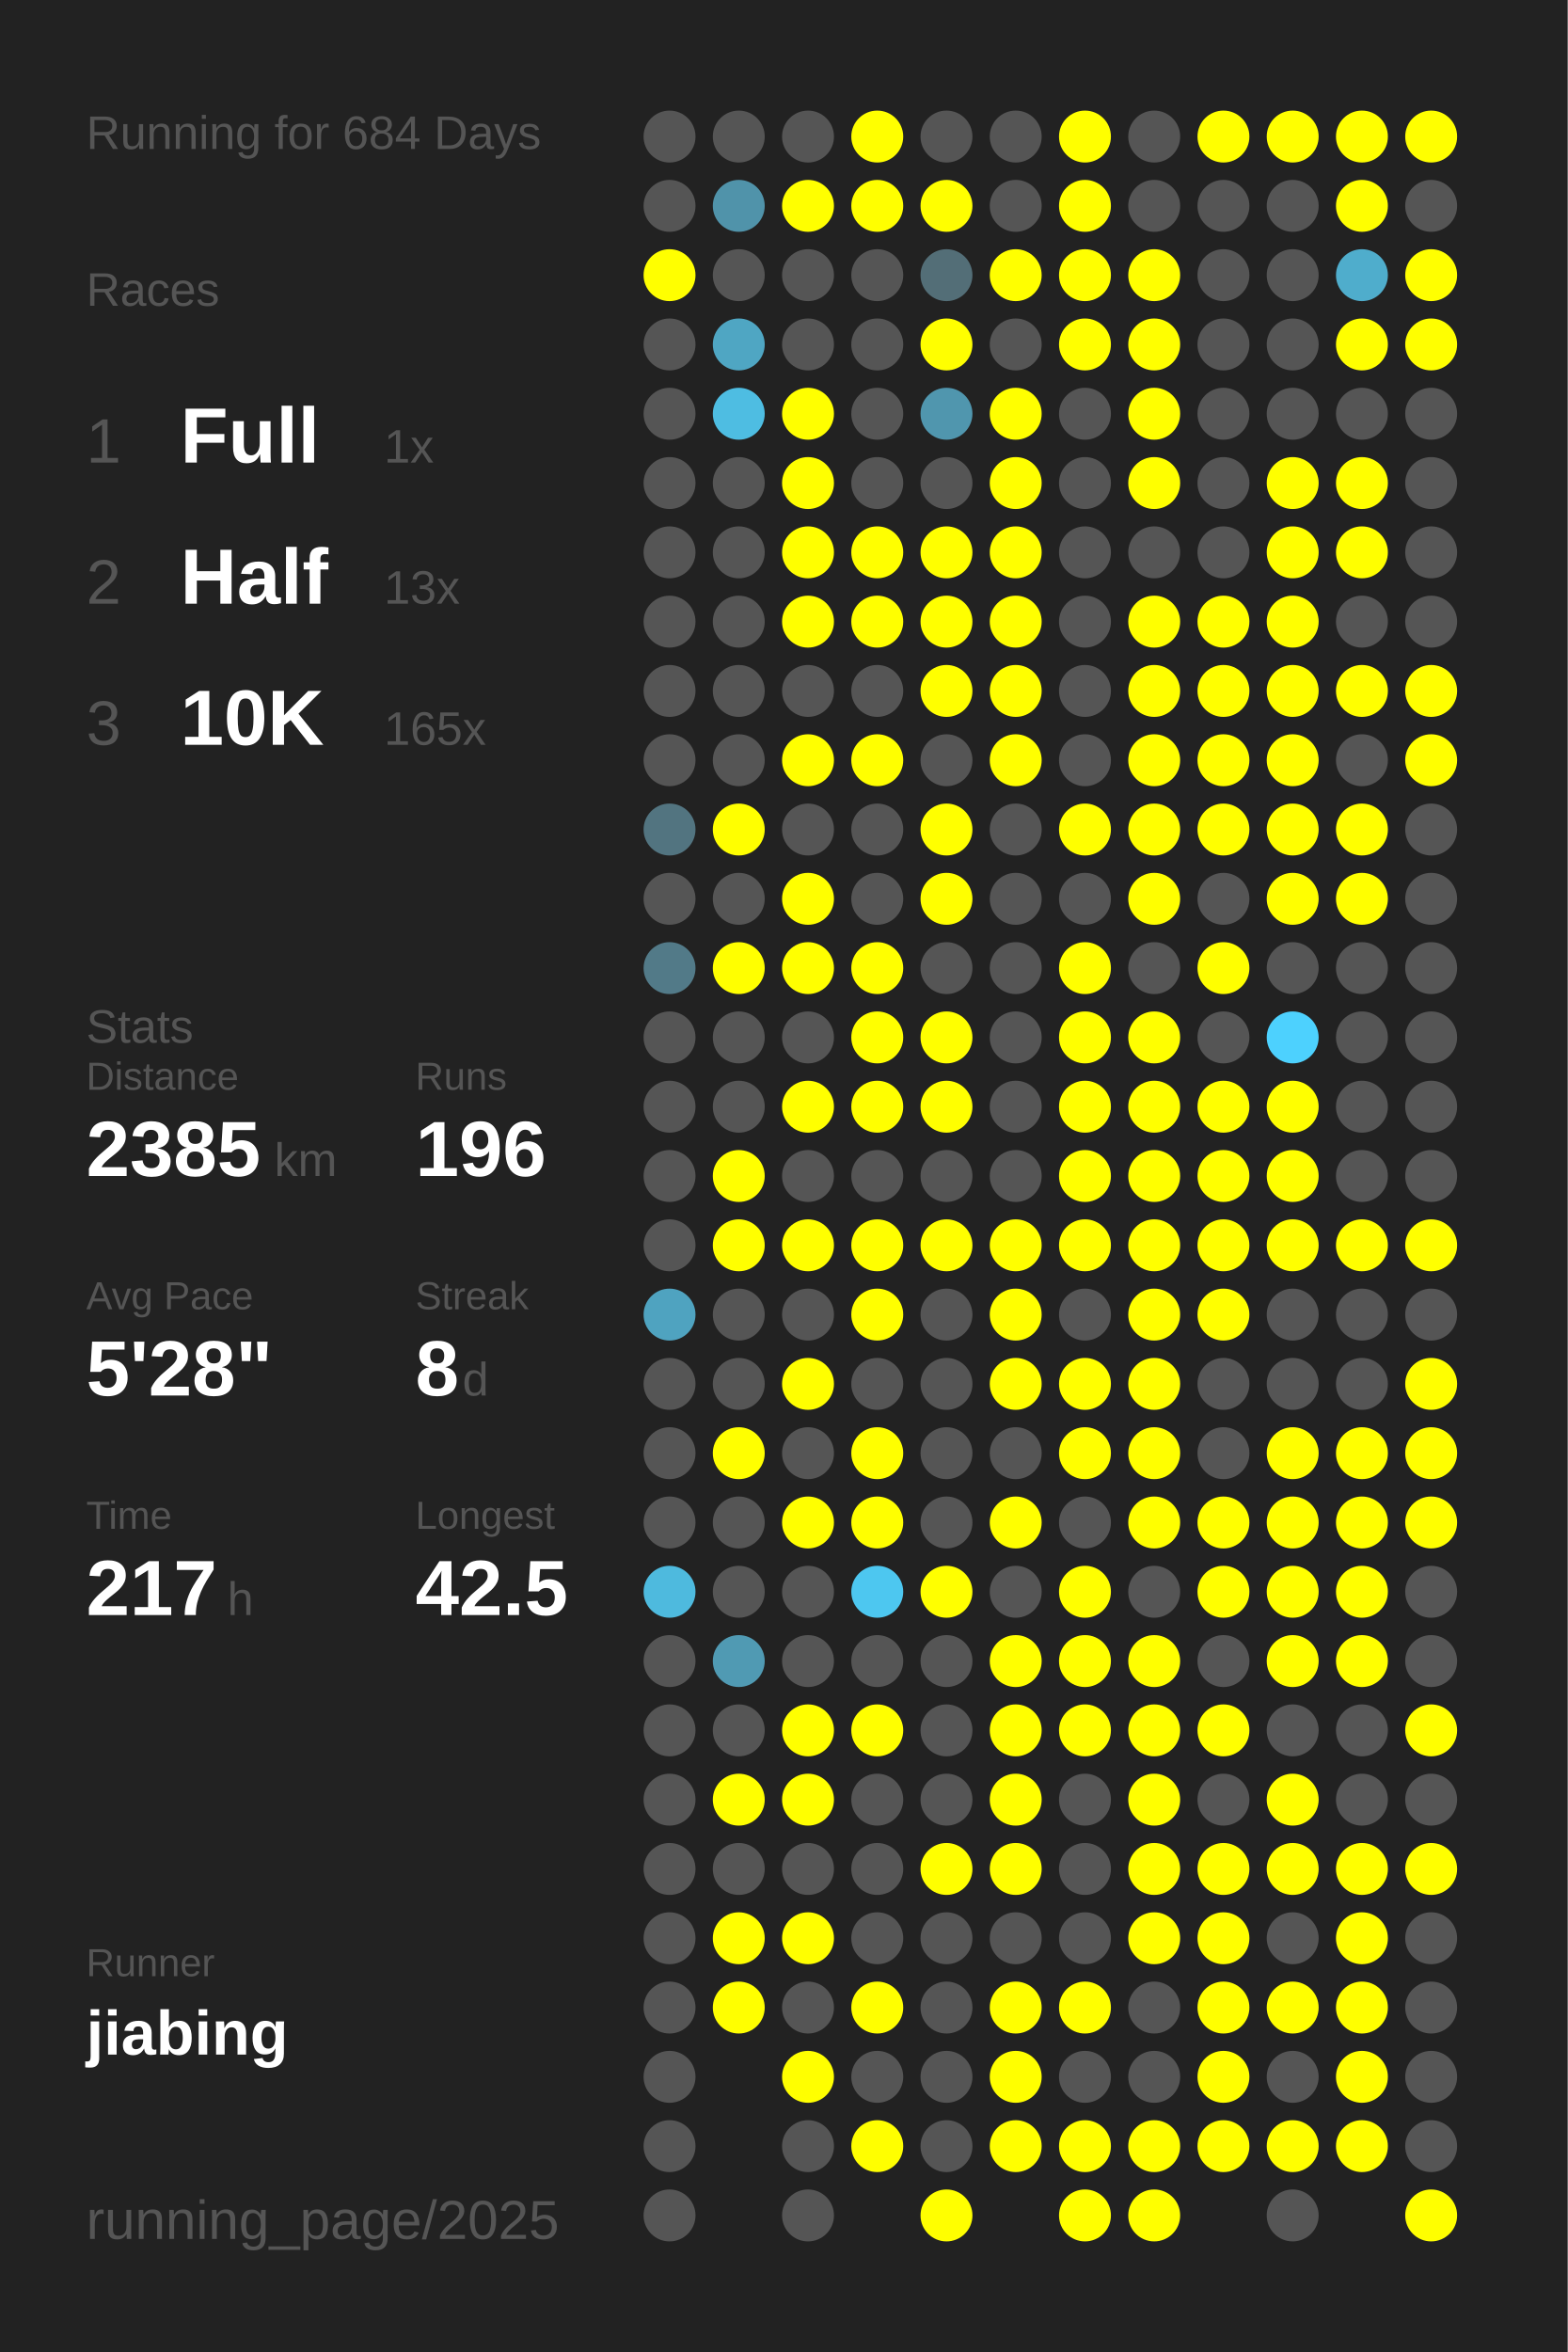
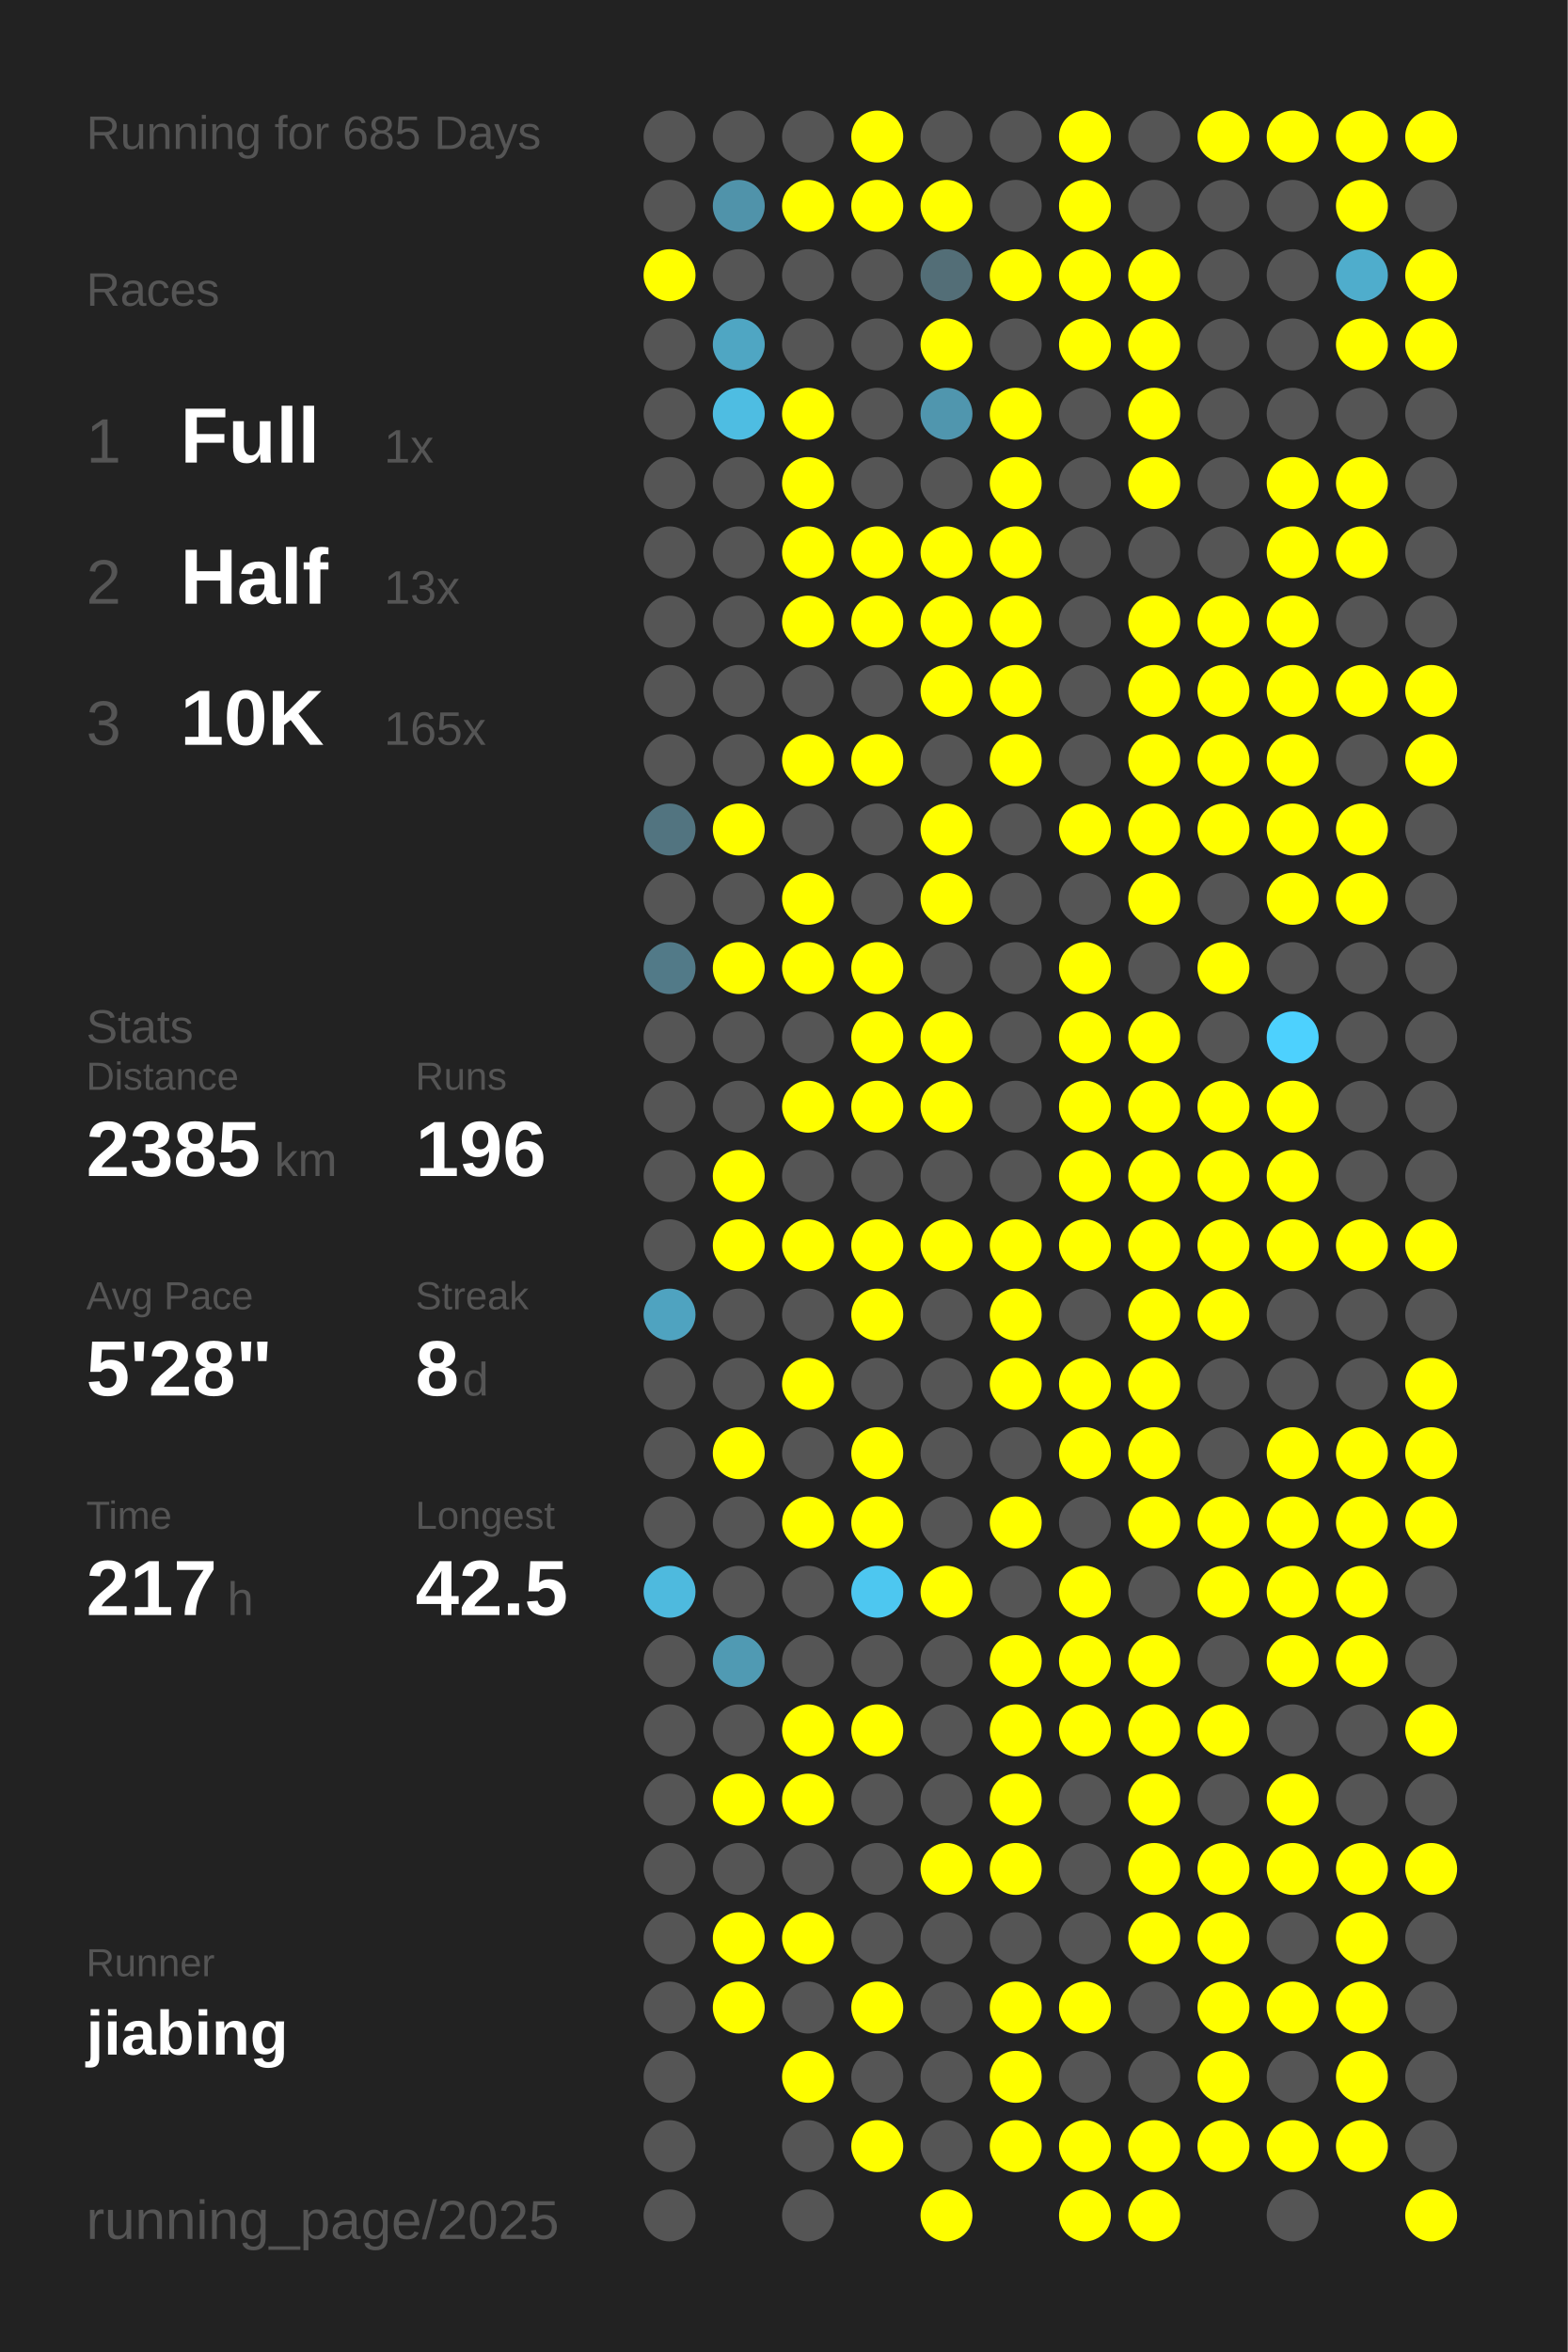
<svg xmlns="http://www.w3.org/2000/svg" baseProfile="full" height="300mm" version="1.1" viewBox="0,0,200,300" width="200mm">
  <defs />
  <rect fill="#222222" height="300" width="200" x="0" y="0" />
-   <text fill="#555555" style="font-size:6px; font-family:Arial;" x="11" y="19">Running for 684 Days</text>
+   <text fill="#555555" style="font-size:6px; font-family:Arial;" x="11" y="19">Running for 685 Days</text>
  <text fill="#555555" style="font-size:6px; font-family:Arial;" x="11" y="39">Races</text>
  <text fill="#555555" style="font-size:8px; font-family:Arial;" x="11" y="59">1</text>
  <text fill="#FFFFFF" style="font-size:10px; font-family:Arial; font-weight:bold;" x="23" y="59">Full</text>
  <text fill="#555555" style="font-size:6px; font-family:Arial;" x="49" y="59">1x</text>
  <text fill="#555555" style="font-size:8px; font-family:Arial;" x="11" y="77">2</text>
  <text fill="#FFFFFF" style="font-size:10px; font-family:Arial; font-weight:bold;" x="23" y="77">Half</text>
  <text fill="#555555" style="font-size:6px; font-family:Arial;" x="49" y="77">13x</text>
  <text fill="#555555" style="font-size:8px; font-family:Arial;" x="11" y="95">3</text>
  <text fill="#FFFFFF" style="font-size:10px; font-family:Arial; font-weight:bold;" x="23" y="95">10K</text>
  <text fill="#555555" style="font-size:6px; font-family:Arial;" x="49" y="95">165x</text>
  <text fill="#555555" style="font-size:6px; font-family:Arial;" x="11" y="133">Stats</text>
  <text fill="#555555" style="font-size:5px; font-family:Arial;" x="11" y="139">Distance</text>
  <text fill="#FFFFFF" style="font-size:10px; font-family:Arial; font-weight:bold;" x="11" y="150">2385</text>
  <text fill="#555555" style="font-size:6px; font-family:Arial;" x="35" y="150">km</text>
  <text fill="#555555" style="font-size:5px; font-family:Arial;" x="53" y="139">Runs</text>
  <text fill="#FFFFFF" style="font-size:10px; font-family:Arial; font-weight:bold;" x="53" y="150">196</text>
  <text fill="#555555" style="font-size:5px; font-family:Arial;" x="11" y="167">Avg Pace</text>
  <text fill="#FFFFFF" style="font-size:10px; font-family:Arial; font-weight:bold;" x="11" y="178">5'28"</text>
  <text fill="#555555" style="font-size:5px; font-family:Arial;" x="53" y="167">Streak</text>
  <text fill="#FFFFFF" style="font-size:10px; font-family:Arial; font-weight:bold;" x="53" y="178">8</text>
  <text fill="#555555" style="font-size:6px; font-family:Arial;" x="59" y="178">d</text>
  <text fill="#555555" style="font-size:5px; font-family:Arial;" x="11" y="195">Time</text>
  <text fill="#FFFFFF" style="font-size:10px; font-family:Arial; font-weight:bold;" x="11" y="206">217</text>
  <text fill="#555555" style="font-size:6px; font-family:Arial;" x="29" y="206">h</text>
  <text fill="#555555" style="font-size:5px; font-family:Arial;" x="53" y="195">Longest</text>
  <text fill="#FFFFFF" style="font-size:10px; font-family:Arial; font-weight:bold;" x="53" y="206">42.5</text>
  <text fill="#555555" style="font-size:5px; font-family:Arial;" x="11" y="252.065">Runner</text>
  <text fill="#FFFFFF" style="font-size:8px; font-family:Arial; font-weight:bold;" x="11" y="262.065">jiabing</text>
  <text fill="#555555" style="font-size:7px; font-family:Arial;" x="11" y="285.581">running_page/2025</text>
  <circle cx="85.417" cy="17.419" fill="#555555" r="3.312" />
  <circle cx="85.417" cy="26.258" fill="#555555" r="3.312" />
  <circle cx="85.417" cy="35.097" fill="#FFFF00" r="3.312" />
  <circle cx="85.417" cy="43.935" fill="#555555" r="3.312" />
  <circle cx="85.417" cy="52.774" fill="#555555" r="3.312" />
  <circle cx="85.417" cy="61.613" fill="#555555" r="3.312" />
  <circle cx="85.417" cy="70.452" fill="#555555" r="3.312" />
  <circle cx="85.417" cy="79.29" fill="#555555" r="3.312" />
  <circle cx="85.417" cy="88.129" fill="#555555" r="3.312" />
  <circle cx="85.417" cy="96.968" fill="#555555" r="3.312" />
  <circle cx="85.417" cy="105.806" fill="#527480" r="3.312" />
  <circle cx="85.417" cy="114.645" fill="#555555" r="3.312" />
  <circle cx="85.417" cy="123.484" fill="#527a88" r="3.312" />
  <circle cx="85.417" cy="132.323" fill="#555555" r="3.312" />
  <circle cx="85.417" cy="141.161" fill="#555555" r="3.312" />
  <circle cx="85.417" cy="150" fill="#555555" r="3.312" />
  <circle cx="85.417" cy="158.839" fill="#555555" r="3.312" />
  <circle cx="85.417" cy="167.677" fill="#4fa3c0" r="3.312" />
  <circle cx="85.417" cy="176.516" fill="#555555" r="3.312" />
  <circle cx="85.417" cy="185.355" fill="#555555" r="3.312" />
  <circle cx="85.417" cy="194.194" fill="#555555" r="3.312" />
  <circle cx="85.417" cy="203.032" fill="#4ebade" r="3.312" />
  <circle cx="85.417" cy="211.871" fill="#555555" r="3.312" />
  <circle cx="85.417" cy="220.71" fill="#555555" r="3.312" />
  <circle cx="85.417" cy="229.548" fill="#555555" r="3.312" />
  <circle cx="85.417" cy="238.387" fill="#555555" r="3.312" />
  <circle cx="85.417" cy="247.226" fill="#555555" r="3.312" />
  <circle cx="85.417" cy="256.065" fill="#555555" r="3.312" />
  <circle cx="85.417" cy="264.903" fill="#555555" r="3.312" />
  <circle cx="85.417" cy="273.742" fill="#555555" r="3.312" />
  <circle cx="85.417" cy="282.581" fill="#555555" r="3.312" />
  <circle cx="94.25" cy="17.419" fill="#555555" r="3.312" />
  <circle cx="94.25" cy="26.258" fill="#5093aa" r="3.312" />
  <circle cx="94.25" cy="35.097" fill="#555555" r="3.312" />
  <circle cx="94.25" cy="43.935" fill="#4fa6c3" r="3.312" />
  <circle cx="94.25" cy="52.774" fill="#4ebde2" r="3.312" />
  <circle cx="94.25" cy="61.613" fill="#555555" r="3.312" />
  <circle cx="94.25" cy="70.452" fill="#555555" r="3.312" />
  <circle cx="94.25" cy="79.29" fill="#555555" r="3.312" />
  <circle cx="94.25" cy="88.129" fill="#555555" r="3.312" />
  <circle cx="94.25" cy="96.968" fill="#555555" r="3.312" />
  <circle cx="94.25" cy="105.806" fill="#FFFF00" r="3.312" />
  <circle cx="94.25" cy="114.645" fill="#555555" r="3.312" />
  <circle cx="94.25" cy="123.484" fill="#FFFF00" r="3.312" />
  <circle cx="94.25" cy="132.323" fill="#555555" r="3.312" />
  <circle cx="94.25" cy="141.161" fill="#555555" r="3.312" />
  <circle cx="94.25" cy="150" fill="#FFFF00" r="3.312" />
  <circle cx="94.25" cy="158.839" fill="#FFFF00" r="3.312" />
  <circle cx="94.25" cy="167.677" fill="#555555" r="3.312" />
  <circle cx="94.25" cy="176.516" fill="#555555" r="3.312" />
  <circle cx="94.25" cy="185.355" fill="#FFFF00" r="3.312" />
  <circle cx="94.25" cy="194.194" fill="#555555" r="3.312" />
  <circle cx="94.25" cy="203.032" fill="#555555" r="3.312" />
  <circle cx="94.25" cy="211.871" fill="#509ab3" r="3.312" />
  <circle cx="94.25" cy="220.71" fill="#555555" r="3.312" />
  <circle cx="94.25" cy="229.548" fill="#FFFF00" r="3.312" />
  <circle cx="94.25" cy="238.387" fill="#555555" r="3.312" />
  <circle cx="94.25" cy="247.226" fill="#FFFF00" r="3.312" />
  <circle cx="94.25" cy="256.065" fill="#FFFF00" r="3.312" />
  <circle cx="103.083" cy="17.419" fill="#555555" r="3.312" />
  <circle cx="103.083" cy="26.258" fill="#FFFF00" r="3.312" />
  <circle cx="103.083" cy="35.097" fill="#555555" r="3.312" />
  <circle cx="103.083" cy="43.935" fill="#555555" r="3.312" />
  <circle cx="103.083" cy="52.774" fill="#FFFF00" r="3.312" />
  <circle cx="103.083" cy="61.613" fill="#FFFF00" r="3.312" />
  <circle cx="103.083" cy="70.452" fill="#FFFF00" r="3.312" />
  <circle cx="103.083" cy="79.29" fill="#FFFF00" r="3.312" />
  <circle cx="103.083" cy="88.129" fill="#555555" r="3.312" />
  <circle cx="103.083" cy="96.968" fill="#FFFF00" r="3.312" />
  <circle cx="103.083" cy="105.806" fill="#555555" r="3.312" />
  <circle cx="103.083" cy="114.645" fill="#FFFF00" r="3.312" />
  <circle cx="103.083" cy="123.484" fill="#FFFF00" r="3.312" />
  <circle cx="103.083" cy="132.323" fill="#555555" r="3.312" />
  <circle cx="103.083" cy="141.161" fill="#FFFF00" r="3.312" />
  <circle cx="103.083" cy="150" fill="#555555" r="3.312" />
  <circle cx="103.083" cy="158.839" fill="#FFFF00" r="3.312" />
  <circle cx="103.083" cy="167.677" fill="#555555" r="3.312" />
  <circle cx="103.083" cy="176.516" fill="#FFFF00" r="3.312" />
  <circle cx="103.083" cy="185.355" fill="#555555" r="3.312" />
  <circle cx="103.083" cy="194.194" fill="#FFFF00" r="3.312" />
  <circle cx="103.083" cy="203.032" fill="#555555" r="3.312" />
  <circle cx="103.083" cy="211.871" fill="#555555" r="3.312" />
  <circle cx="103.083" cy="220.71" fill="#FFFF00" r="3.312" />
  <circle cx="103.083" cy="229.548" fill="#FFFF00" r="3.312" />
  <circle cx="103.083" cy="238.387" fill="#555555" r="3.312" />
  <circle cx="103.083" cy="247.226" fill="#FFFF00" r="3.312" />
  <circle cx="103.083" cy="256.065" fill="#555555" r="3.312" />
  <circle cx="103.083" cy="264.903" fill="#FFFF00" r="3.312" />
  <circle cx="103.083" cy="273.742" fill="#555555" r="3.312" />
  <circle cx="103.083" cy="282.581" fill="#555555" r="3.312" />
  <circle cx="111.917" cy="17.419" fill="#FFFF00" r="3.312" />
  <circle cx="111.917" cy="26.258" fill="#FFFF00" r="3.312" />
  <circle cx="111.917" cy="35.097" fill="#555555" r="3.312" />
  <circle cx="111.917" cy="43.935" fill="#555555" r="3.312" />
  <circle cx="111.917" cy="52.774" fill="#555555" r="3.312" />
  <circle cx="111.917" cy="61.613" fill="#555555" r="3.312" />
  <circle cx="111.917" cy="70.452" fill="#FFFF00" r="3.312" />
  <circle cx="111.917" cy="79.29" fill="#FFFF00" r="3.312" />
  <circle cx="111.917" cy="88.129" fill="#555555" r="3.312" />
  <circle cx="111.917" cy="96.968" fill="#FFFF00" r="3.312" />
  <circle cx="111.917" cy="105.806" fill="#555555" r="3.312" />
  <circle cx="111.917" cy="114.645" fill="#555555" r="3.312" />
  <circle cx="111.917" cy="123.484" fill="#FFFF00" r="3.312" />
  <circle cx="111.917" cy="132.323" fill="#FFFF00" r="3.312" />
  <circle cx="111.917" cy="141.161" fill="#FFFF00" r="3.312" />
  <circle cx="111.917" cy="150" fill="#555555" r="3.312" />
  <circle cx="111.917" cy="158.839" fill="#FFFF00" r="3.312" />
  <circle cx="111.917" cy="167.677" fill="#FFFF00" r="3.312" />
  <circle cx="111.917" cy="176.516" fill="#555555" r="3.312" />
  <circle cx="111.917" cy="185.355" fill="#FFFF00" r="3.312" />
  <circle cx="111.917" cy="194.194" fill="#FFFF00" r="3.312" />
  <circle cx="111.917" cy="203.032" fill="#4dc7f0" r="3.312" />
  <circle cx="111.917" cy="211.871" fill="#555555" r="3.312" />
  <circle cx="111.917" cy="220.71" fill="#FFFF00" r="3.312" />
  <circle cx="111.917" cy="229.548" fill="#555555" r="3.312" />
  <circle cx="111.917" cy="238.387" fill="#555555" r="3.312" />
  <circle cx="111.917" cy="247.226" fill="#555555" r="3.312" />
  <circle cx="111.917" cy="256.065" fill="#FFFF00" r="3.312" />
  <circle cx="111.917" cy="264.903" fill="#555555" r="3.312" />
  <circle cx="111.917" cy="273.742" fill="#FFFF00" r="3.312" />
  <circle cx="120.75" cy="17.419" fill="#555555" r="3.312" />
  <circle cx="120.75" cy="26.258" fill="#FFFF00" r="3.312" />
  <circle cx="120.75" cy="35.097" fill="#536e77" r="3.312" />
  <circle cx="120.75" cy="43.935" fill="#FFFF00" r="3.312" />
  <circle cx="120.75" cy="52.774" fill="#5096ae" r="3.312" />
  <circle cx="120.75" cy="61.613" fill="#555555" r="3.312" />
  <circle cx="120.75" cy="70.452" fill="#FFFF00" r="3.312" />
  <circle cx="120.75" cy="79.29" fill="#FFFF00" r="3.312" />
  <circle cx="120.75" cy="88.129" fill="#FFFF00" r="3.312" />
  <circle cx="120.75" cy="96.968" fill="#555555" r="3.312" />
  <circle cx="120.75" cy="105.806" fill="#FFFF00" r="3.312" />
  <circle cx="120.75" cy="114.645" fill="#FFFF00" r="3.312" />
  <circle cx="120.75" cy="123.484" fill="#555555" r="3.312" />
  <circle cx="120.75" cy="132.323" fill="#FFFF00" r="3.312" />
  <circle cx="120.75" cy="141.161" fill="#FFFF00" r="3.312" />
  <circle cx="120.75" cy="150" fill="#555555" r="3.312" />
  <circle cx="120.75" cy="158.839" fill="#FFFF00" r="3.312" />
  <circle cx="120.75" cy="167.677" fill="#555555" r="3.312" />
  <circle cx="120.75" cy="176.516" fill="#555555" r="3.312" />
  <circle cx="120.75" cy="185.355" fill="#555555" r="3.312" />
  <circle cx="120.75" cy="194.194" fill="#555555" r="3.312" />
  <circle cx="120.75" cy="203.032" fill="#FFFF00" r="3.312" />
  <circle cx="120.75" cy="211.871" fill="#555555" r="3.312" />
  <circle cx="120.75" cy="220.71" fill="#555555" r="3.312" />
  <circle cx="120.75" cy="229.548" fill="#555555" r="3.312" />
  <circle cx="120.75" cy="238.387" fill="#FFFF00" r="3.312" />
  <circle cx="120.75" cy="247.226" fill="#555555" r="3.312" />
  <circle cx="120.75" cy="256.065" fill="#555555" r="3.312" />
  <circle cx="120.75" cy="264.903" fill="#555555" r="3.312" />
  <circle cx="120.75" cy="273.742" fill="#555555" r="3.312" />
  <circle cx="120.75" cy="282.581" fill="#FFFF00" r="3.312" />
  <circle cx="129.583" cy="17.419" fill="#555555" r="3.312" />
  <circle cx="129.583" cy="26.258" fill="#555555" r="3.312" />
  <circle cx="129.583" cy="35.097" fill="#FFFF00" r="3.312" />
  <circle cx="129.583" cy="43.935" fill="#555555" r="3.312" />
  <circle cx="129.583" cy="52.774" fill="#FFFF00" r="3.312" />
  <circle cx="129.583" cy="61.613" fill="#FFFF00" r="3.312" />
  <circle cx="129.583" cy="70.452" fill="#FFFF00" r="3.312" />
  <circle cx="129.583" cy="79.29" fill="#FFFF00" r="3.312" />
  <circle cx="129.583" cy="88.129" fill="#FFFF00" r="3.312" />
  <circle cx="129.583" cy="96.968" fill="#FFFF00" r="3.312" />
  <circle cx="129.583" cy="105.806" fill="#555555" r="3.312" />
  <circle cx="129.583" cy="114.645" fill="#555555" r="3.312" />
  <circle cx="129.583" cy="123.484" fill="#555555" r="3.312" />
  <circle cx="129.583" cy="132.323" fill="#555555" r="3.312" />
  <circle cx="129.583" cy="141.161" fill="#555555" r="3.312" />
  <circle cx="129.583" cy="150" fill="#555555" r="3.312" />
  <circle cx="129.583" cy="158.839" fill="#FFFF00" r="3.312" />
  <circle cx="129.583" cy="167.677" fill="#FFFF00" r="3.312" />
  <circle cx="129.583" cy="176.516" fill="#FFFF00" r="3.312" />
  <circle cx="129.583" cy="185.355" fill="#555555" r="3.312" />
  <circle cx="129.583" cy="194.194" fill="#FFFF00" r="3.312" />
  <circle cx="129.583" cy="203.032" fill="#555555" r="3.312" />
  <circle cx="129.583" cy="211.871" fill="#FFFF00" r="3.312" />
  <circle cx="129.583" cy="220.71" fill="#FFFF00" r="3.312" />
  <circle cx="129.583" cy="229.548" fill="#FFFF00" r="3.312" />
  <circle cx="129.583" cy="238.387" fill="#FFFF00" r="3.312" />
  <circle cx="129.583" cy="247.226" fill="#555555" r="3.312" />
  <circle cx="129.583" cy="256.065" fill="#FFFF00" r="3.312" />
  <circle cx="129.583" cy="264.903" fill="#FFFF00" r="3.312" />
  <circle cx="129.583" cy="273.742" fill="#FFFF00" r="3.312" />
  <circle cx="138.417" cy="17.419" fill="#FFFF00" r="3.312" />
  <circle cx="138.417" cy="26.258" fill="#FFFF00" r="3.312" />
  <circle cx="138.417" cy="35.097" fill="#FFFF00" r="3.312" />
  <circle cx="138.417" cy="43.935" fill="#FFFF00" r="3.312" />
  <circle cx="138.417" cy="52.774" fill="#555555" r="3.312" />
  <circle cx="138.417" cy="61.613" fill="#555555" r="3.312" />
  <circle cx="138.417" cy="70.452" fill="#555555" r="3.312" />
  <circle cx="138.417" cy="79.29" fill="#555555" r="3.312" />
  <circle cx="138.417" cy="88.129" fill="#555555" r="3.312" />
  <circle cx="138.417" cy="96.968" fill="#555555" r="3.312" />
  <circle cx="138.417" cy="105.806" fill="#FFFF00" r="3.312" />
  <circle cx="138.417" cy="114.645" fill="#555555" r="3.312" />
  <circle cx="138.417" cy="123.484" fill="#FFFF00" r="3.312" />
  <circle cx="138.417" cy="132.323" fill="#FFFF00" r="3.312" />
  <circle cx="138.417" cy="141.161" fill="#FFFF00" r="3.312" />
  <circle cx="138.417" cy="150" fill="#FFFF00" r="3.312" />
  <circle cx="138.417" cy="158.839" fill="#FFFF00" r="3.312" />
  <circle cx="138.417" cy="167.677" fill="#555555" r="3.312" />
  <circle cx="138.417" cy="176.516" fill="#FFFF00" r="3.312" />
  <circle cx="138.417" cy="185.355" fill="#FFFF00" r="3.312" />
  <circle cx="138.417" cy="194.194" fill="#555555" r="3.312" />
  <circle cx="138.417" cy="203.032" fill="#FFFF00" r="3.312" />
  <circle cx="138.417" cy="211.871" fill="#FFFF00" r="3.312" />
  <circle cx="138.417" cy="220.71" fill="#FFFF00" r="3.312" />
  <circle cx="138.417" cy="229.548" fill="#555555" r="3.312" />
  <circle cx="138.417" cy="238.387" fill="#555555" r="3.312" />
  <circle cx="138.417" cy="247.226" fill="#555555" r="3.312" />
  <circle cx="138.417" cy="256.065" fill="#FFFF00" r="3.312" />
  <circle cx="138.417" cy="264.903" fill="#555555" r="3.312" />
  <circle cx="138.417" cy="273.742" fill="#FFFF00" r="3.312" />
  <circle cx="138.417" cy="282.581" fill="#FFFF00" r="3.312" />
  <circle cx="147.25" cy="17.419" fill="#555555" r="3.312" />
  <circle cx="147.25" cy="26.258" fill="#555555" r="3.312" />
  <circle cx="147.25" cy="35.097" fill="#FFFF00" r="3.312" />
  <circle cx="147.25" cy="43.935" fill="#FFFF00" r="3.312" />
  <circle cx="147.25" cy="52.774" fill="#FFFF00" r="3.312" />
  <circle cx="147.25" cy="61.613" fill="#FFFF00" r="3.312" />
  <circle cx="147.25" cy="70.452" fill="#555555" r="3.312" />
  <circle cx="147.25" cy="79.29" fill="#FFFF00" r="3.312" />
  <circle cx="147.25" cy="88.129" fill="#FFFF00" r="3.312" />
  <circle cx="147.25" cy="96.968" fill="#FFFF00" r="3.312" />
  <circle cx="147.25" cy="105.806" fill="#FFFF00" r="3.312" />
  <circle cx="147.25" cy="114.645" fill="#FFFF00" r="3.312" />
  <circle cx="147.25" cy="123.484" fill="#555555" r="3.312" />
  <circle cx="147.25" cy="132.323" fill="#FFFF00" r="3.312" />
  <circle cx="147.25" cy="141.161" fill="#FFFF00" r="3.312" />
  <circle cx="147.25" cy="150" fill="#FFFF00" r="3.312" />
  <circle cx="147.25" cy="158.839" fill="#FFFF00" r="3.312" />
  <circle cx="147.25" cy="167.677" fill="#FFFF00" r="3.312" />
  <circle cx="147.25" cy="176.516" fill="#FFFF00" r="3.312" />
  <circle cx="147.25" cy="185.355" fill="#FFFF00" r="3.312" />
  <circle cx="147.25" cy="194.194" fill="#FFFF00" r="3.312" />
  <circle cx="147.25" cy="203.032" fill="#555555" r="3.312" />
  <circle cx="147.25" cy="211.871" fill="#FFFF00" r="3.312" />
  <circle cx="147.25" cy="220.71" fill="#FFFF00" r="3.312" />
  <circle cx="147.25" cy="229.548" fill="#FFFF00" r="3.312" />
  <circle cx="147.25" cy="238.387" fill="#FFFF00" r="3.312" />
  <circle cx="147.25" cy="247.226" fill="#FFFF00" r="3.312" />
  <circle cx="147.25" cy="256.065" fill="#555555" r="3.312" />
  <circle cx="147.25" cy="264.903" fill="#555555" r="3.312" />
  <circle cx="147.25" cy="273.742" fill="#FFFF00" r="3.312" />
  <circle cx="147.25" cy="282.581" fill="#FFFF00" r="3.312" />
  <circle cx="156.083" cy="17.419" fill="#FFFF00" r="3.312" />
  <circle cx="156.083" cy="26.258" fill="#555555" r="3.312" />
  <circle cx="156.083" cy="35.097" fill="#555555" r="3.312" />
  <circle cx="156.083" cy="43.935" fill="#555555" r="3.312" />
  <circle cx="156.083" cy="52.774" fill="#555555" r="3.312" />
  <circle cx="156.083" cy="61.613" fill="#555555" r="3.312" />
  <circle cx="156.083" cy="70.452" fill="#555555" r="3.312" />
  <circle cx="156.083" cy="79.29" fill="#FFFF00" r="3.312" />
  <circle cx="156.083" cy="88.129" fill="#FFFF00" r="3.312" />
  <circle cx="156.083" cy="96.968" fill="#FFFF00" r="3.312" />
  <circle cx="156.083" cy="105.806" fill="#FFFF00" r="3.312" />
  <circle cx="156.083" cy="114.645" fill="#555555" r="3.312" />
  <circle cx="156.083" cy="123.484" fill="#FFFF00" r="3.312" />
  <circle cx="156.083" cy="132.323" fill="#555555" r="3.312" />
  <circle cx="156.083" cy="141.161" fill="#FFFF00" r="3.312" />
  <circle cx="156.083" cy="150" fill="#FFFF00" r="3.312" />
  <circle cx="156.083" cy="158.839" fill="#FFFF00" r="3.312" />
  <circle cx="156.083" cy="167.677" fill="#FFFF00" r="3.312" />
  <circle cx="156.083" cy="176.516" fill="#555555" r="3.312" />
  <circle cx="156.083" cy="185.355" fill="#555555" r="3.312" />
  <circle cx="156.083" cy="194.194" fill="#FFFF00" r="3.312" />
  <circle cx="156.083" cy="203.032" fill="#FFFF00" r="3.312" />
  <circle cx="156.083" cy="211.871" fill="#555555" r="3.312" />
  <circle cx="156.083" cy="220.71" fill="#FFFF00" r="3.312" />
  <circle cx="156.083" cy="229.548" fill="#555555" r="3.312" />
  <circle cx="156.083" cy="238.387" fill="#FFFF00" r="3.312" />
  <circle cx="156.083" cy="247.226" fill="#FFFF00" r="3.312" />
  <circle cx="156.083" cy="256.065" fill="#FFFF00" r="3.312" />
  <circle cx="156.083" cy="264.903" fill="#FFFF00" r="3.312" />
  <circle cx="156.083" cy="273.742" fill="#FFFF00" r="3.312" />
  <circle cx="164.917" cy="17.419" fill="#FFFF00" r="3.312" />
  <circle cx="164.917" cy="26.258" fill="#555555" r="3.312" />
  <circle cx="164.917" cy="35.097" fill="#555555" r="3.312" />
  <circle cx="164.917" cy="43.935" fill="#555555" r="3.312" />
  <circle cx="164.917" cy="52.774" fill="#555555" r="3.312" />
  <circle cx="164.917" cy="61.613" fill="#FFFF00" r="3.312" />
  <circle cx="164.917" cy="70.452" fill="#FFFF00" r="3.312" />
  <circle cx="164.917" cy="79.29" fill="#FFFF00" r="3.312" />
  <circle cx="164.917" cy="88.129" fill="#FFFF00" r="3.312" />
  <circle cx="164.917" cy="96.968" fill="#FFFF00" r="3.312" />
  <circle cx="164.917" cy="105.806" fill="#FFFF00" r="3.312" />
  <circle cx="164.917" cy="114.645" fill="#FFFF00" r="3.312" />
  <circle cx="164.917" cy="123.484" fill="#555555" r="3.312" />
  <circle cx="164.917" cy="132.323" fill="#4dd1fe" r="3.312" />
  <circle cx="164.917" cy="141.161" fill="#FFFF00" r="3.312" />
  <circle cx="164.917" cy="150" fill="#FFFF00" r="3.312" />
  <circle cx="164.917" cy="158.839" fill="#FFFF00" r="3.312" />
  <circle cx="164.917" cy="167.677" fill="#555555" r="3.312" />
  <circle cx="164.917" cy="176.516" fill="#555555" r="3.312" />
  <circle cx="164.917" cy="185.355" fill="#FFFF00" r="3.312" />
  <circle cx="164.917" cy="194.194" fill="#FFFF00" r="3.312" />
  <circle cx="164.917" cy="203.032" fill="#FFFF00" r="3.312" />
  <circle cx="164.917" cy="211.871" fill="#FFFF00" r="3.312" />
  <circle cx="164.917" cy="220.71" fill="#555555" r="3.312" />
  <circle cx="164.917" cy="229.548" fill="#FFFF00" r="3.312" />
  <circle cx="164.917" cy="238.387" fill="#FFFF00" r="3.312" />
  <circle cx="164.917" cy="247.226" fill="#555555" r="3.312" />
  <circle cx="164.917" cy="256.065" fill="#FFFF00" r="3.312" />
  <circle cx="164.917" cy="264.903" fill="#555555" r="3.312" />
  <circle cx="164.917" cy="273.742" fill="#FFFF00" r="3.312" />
  <circle cx="164.917" cy="282.581" fill="#555555" r="3.312" />
  <circle cx="173.75" cy="17.419" fill="#FFFF00" r="3.312" />
  <circle cx="173.75" cy="26.258" fill="#FFFF00" r="3.312" />
  <circle cx="173.75" cy="35.097" fill="#4fadcc" r="3.312" />
  <circle cx="173.75" cy="43.935" fill="#FFFF00" r="3.312" />
  <circle cx="173.75" cy="52.774" fill="#555555" r="3.312" />
  <circle cx="173.75" cy="61.613" fill="#FFFF00" r="3.312" />
  <circle cx="173.75" cy="70.452" fill="#FFFF00" r="3.312" />
  <circle cx="173.75" cy="79.29" fill="#555555" r="3.312" />
  <circle cx="173.75" cy="88.129" fill="#FFFF00" r="3.312" />
  <circle cx="173.75" cy="96.968" fill="#555555" r="3.312" />
  <circle cx="173.75" cy="105.806" fill="#FFFF00" r="3.312" />
  <circle cx="173.75" cy="114.645" fill="#FFFF00" r="3.312" />
  <circle cx="173.75" cy="123.484" fill="#555555" r="3.312" />
  <circle cx="173.75" cy="132.323" fill="#555555" r="3.312" />
  <circle cx="173.75" cy="141.161" fill="#555555" r="3.312" />
  <circle cx="173.75" cy="150" fill="#555555" r="3.312" />
  <circle cx="173.75" cy="158.839" fill="#FFFF00" r="3.312" />
  <circle cx="173.75" cy="167.677" fill="#555555" r="3.312" />
  <circle cx="173.75" cy="176.516" fill="#555555" r="3.312" />
  <circle cx="173.75" cy="185.355" fill="#FFFF00" r="3.312" />
  <circle cx="173.75" cy="194.194" fill="#FFFF00" r="3.312" />
  <circle cx="173.75" cy="203.032" fill="#FFFF00" r="3.312" />
  <circle cx="173.75" cy="211.871" fill="#FFFF00" r="3.312" />
  <circle cx="173.75" cy="220.71" fill="#555555" r="3.312" />
  <circle cx="173.75" cy="229.548" fill="#555555" r="3.312" />
  <circle cx="173.75" cy="238.387" fill="#FFFF00" r="3.312" />
  <circle cx="173.75" cy="247.226" fill="#FFFF00" r="3.312" />
  <circle cx="173.75" cy="256.065" fill="#FFFF00" r="3.312" />
  <circle cx="173.75" cy="264.903" fill="#FFFF00" r="3.312" />
  <circle cx="173.75" cy="273.742" fill="#FFFF00" r="3.312" />
  <circle cx="182.583" cy="17.419" fill="#FFFF00" r="3.312" />
  <circle cx="182.583" cy="26.258" fill="#555555" r="3.312" />
  <circle cx="182.583" cy="35.097" fill="#FFFF00" r="3.312" />
  <circle cx="182.583" cy="43.935" fill="#FFFF00" r="3.312" />
  <circle cx="182.583" cy="52.774" fill="#555555" r="3.312" />
  <circle cx="182.583" cy="61.613" fill="#555555" r="3.312" />
  <circle cx="182.583" cy="70.452" fill="#555555" r="3.312" />
  <circle cx="182.583" cy="79.29" fill="#555555" r="3.312" />
  <circle cx="182.583" cy="88.129" fill="#FFFF00" r="3.312" />
  <circle cx="182.583" cy="96.968" fill="#FFFF00" r="3.312" />
  <circle cx="182.583" cy="105.806" fill="#555555" r="3.312" />
  <circle cx="182.583" cy="114.645" fill="#555555" r="3.312" />
  <circle cx="182.583" cy="123.484" fill="#555555" r="3.312" />
  <circle cx="182.583" cy="132.323" fill="#555555" r="3.312" />
  <circle cx="182.583" cy="141.161" fill="#555555" r="3.312" />
  <circle cx="182.583" cy="150" fill="#555555" r="3.312" />
  <circle cx="182.583" cy="158.839" fill="#FFFF00" r="3.312" />
  <circle cx="182.583" cy="167.677" fill="#555555" r="3.312" />
  <circle cx="182.583" cy="176.516" fill="#FFFF00" r="3.312" />
  <circle cx="182.583" cy="185.355" fill="#FFFF00" r="3.312" />
  <circle cx="182.583" cy="194.194" fill="#FFFF00" r="3.312" />
  <circle cx="182.583" cy="203.032" fill="#555555" r="3.312" />
  <circle cx="182.583" cy="211.871" fill="#555555" r="3.312" />
  <circle cx="182.583" cy="220.71" fill="#FFFF00" r="3.312" />
  <circle cx="182.583" cy="229.548" fill="#555555" r="3.312" />
  <circle cx="182.583" cy="238.387" fill="#FFFF00" r="3.312" />
  <circle cx="182.583" cy="247.226" fill="#555555" r="3.312" />
  <circle cx="182.583" cy="256.065" fill="#555555" r="3.312" />
  <circle cx="182.583" cy="264.903" fill="#555555" r="3.312" />
  <circle cx="182.583" cy="273.742" fill="#555555" r="3.312" />
  <circle cx="182.583" cy="282.581" fill="#FFFF00" r="3.312" />
</svg>
